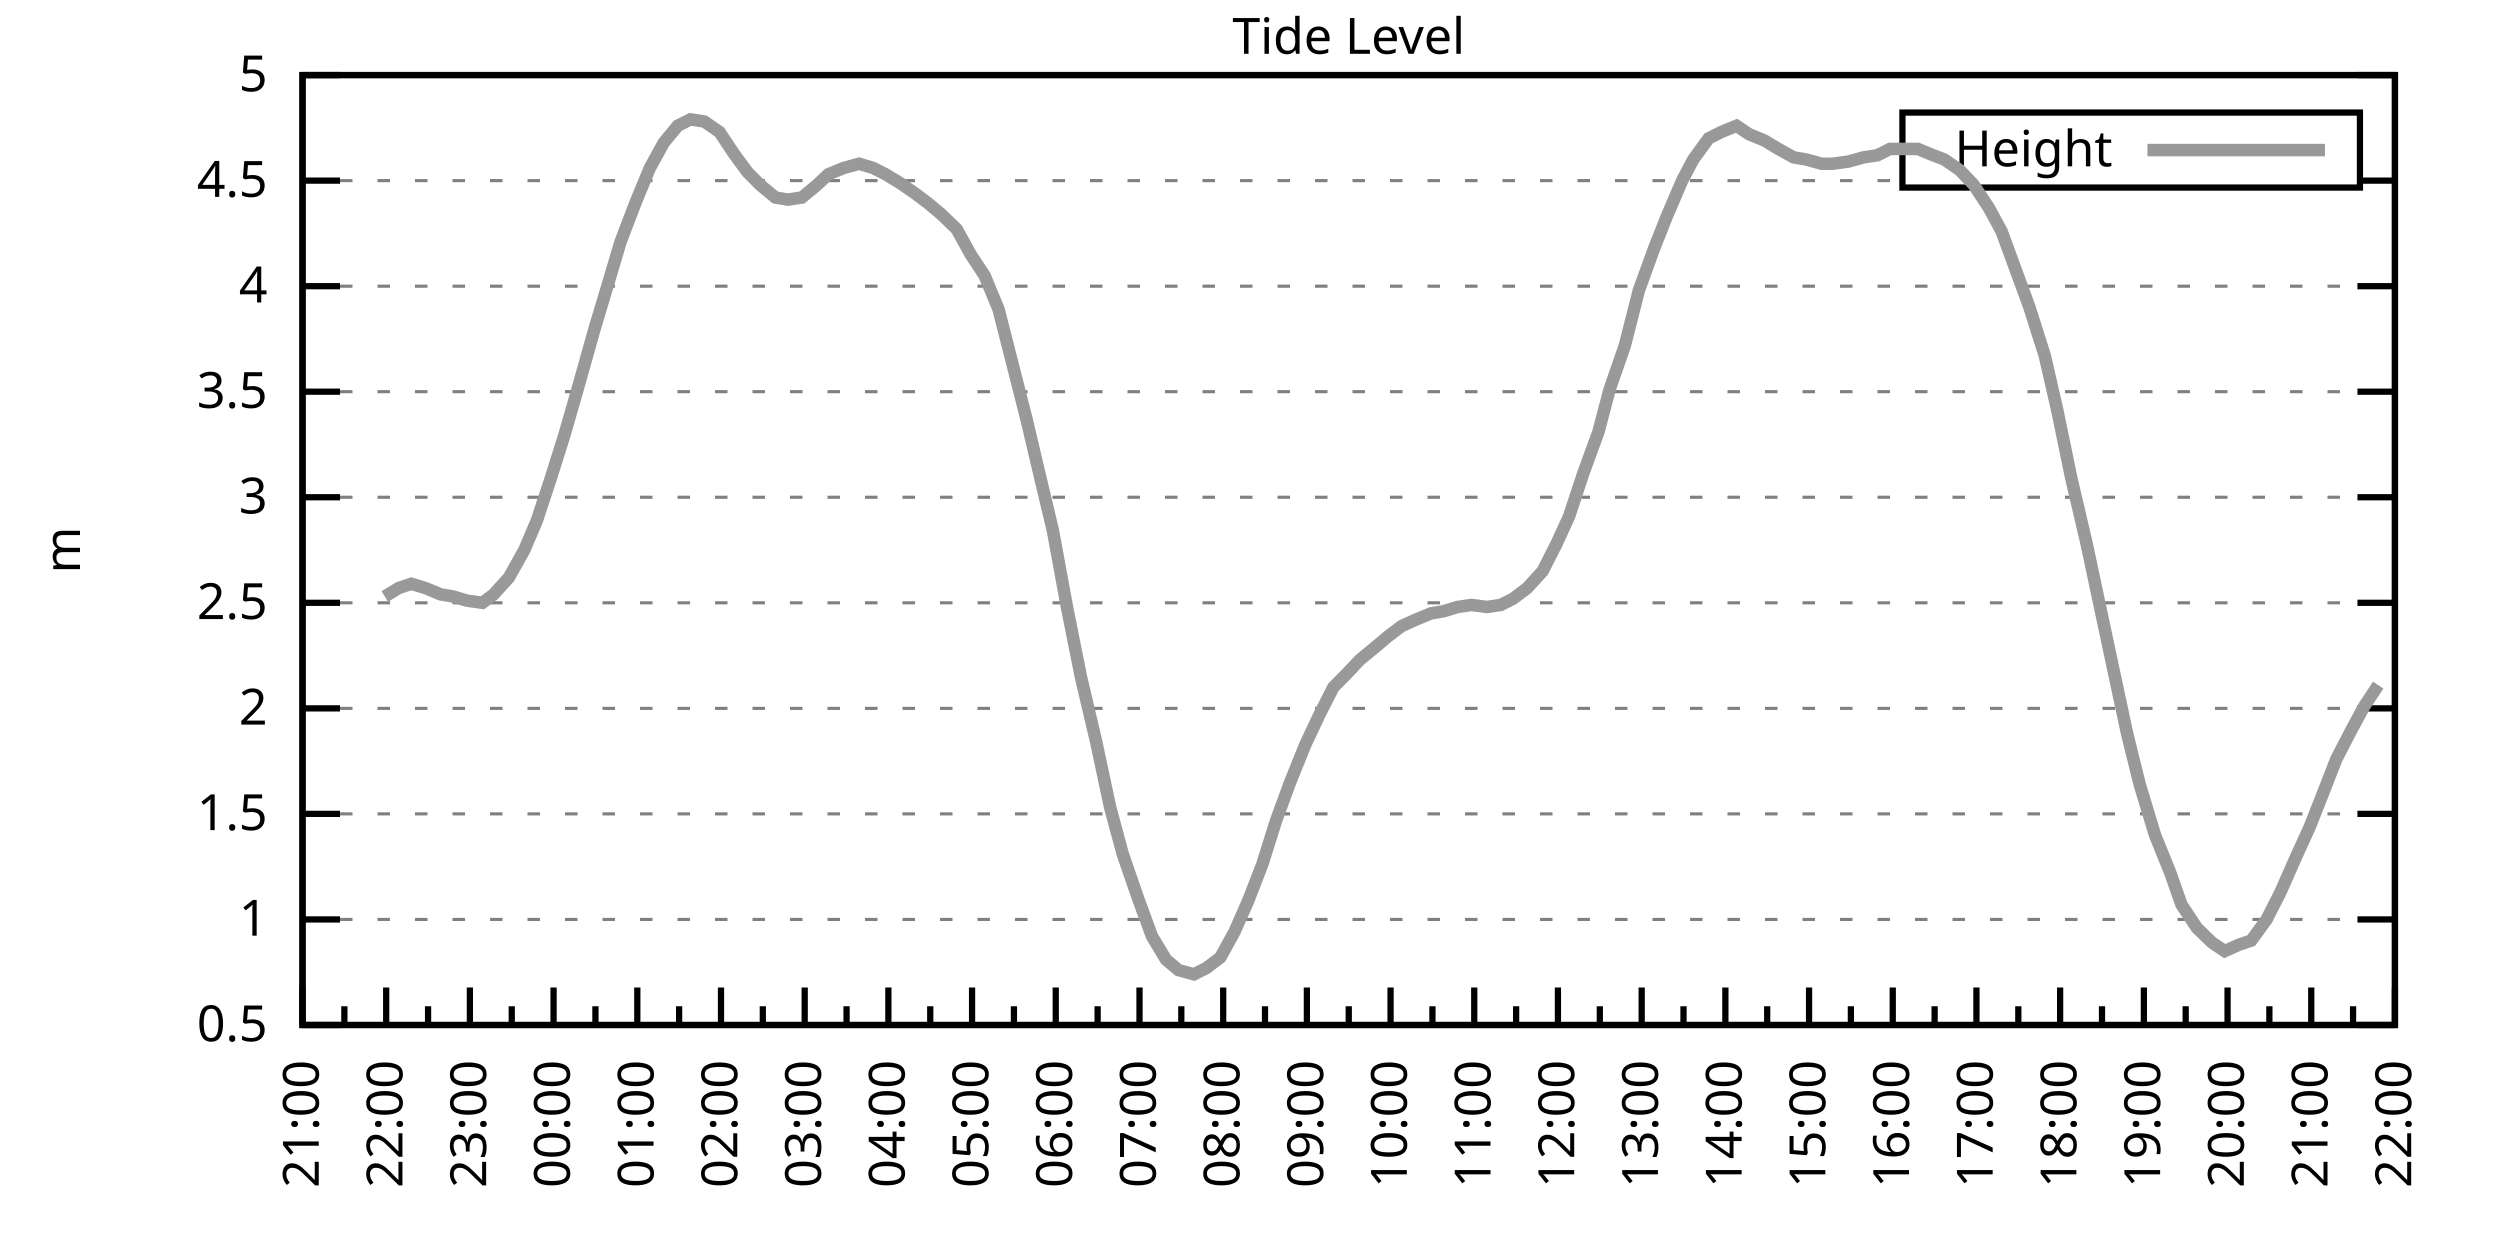
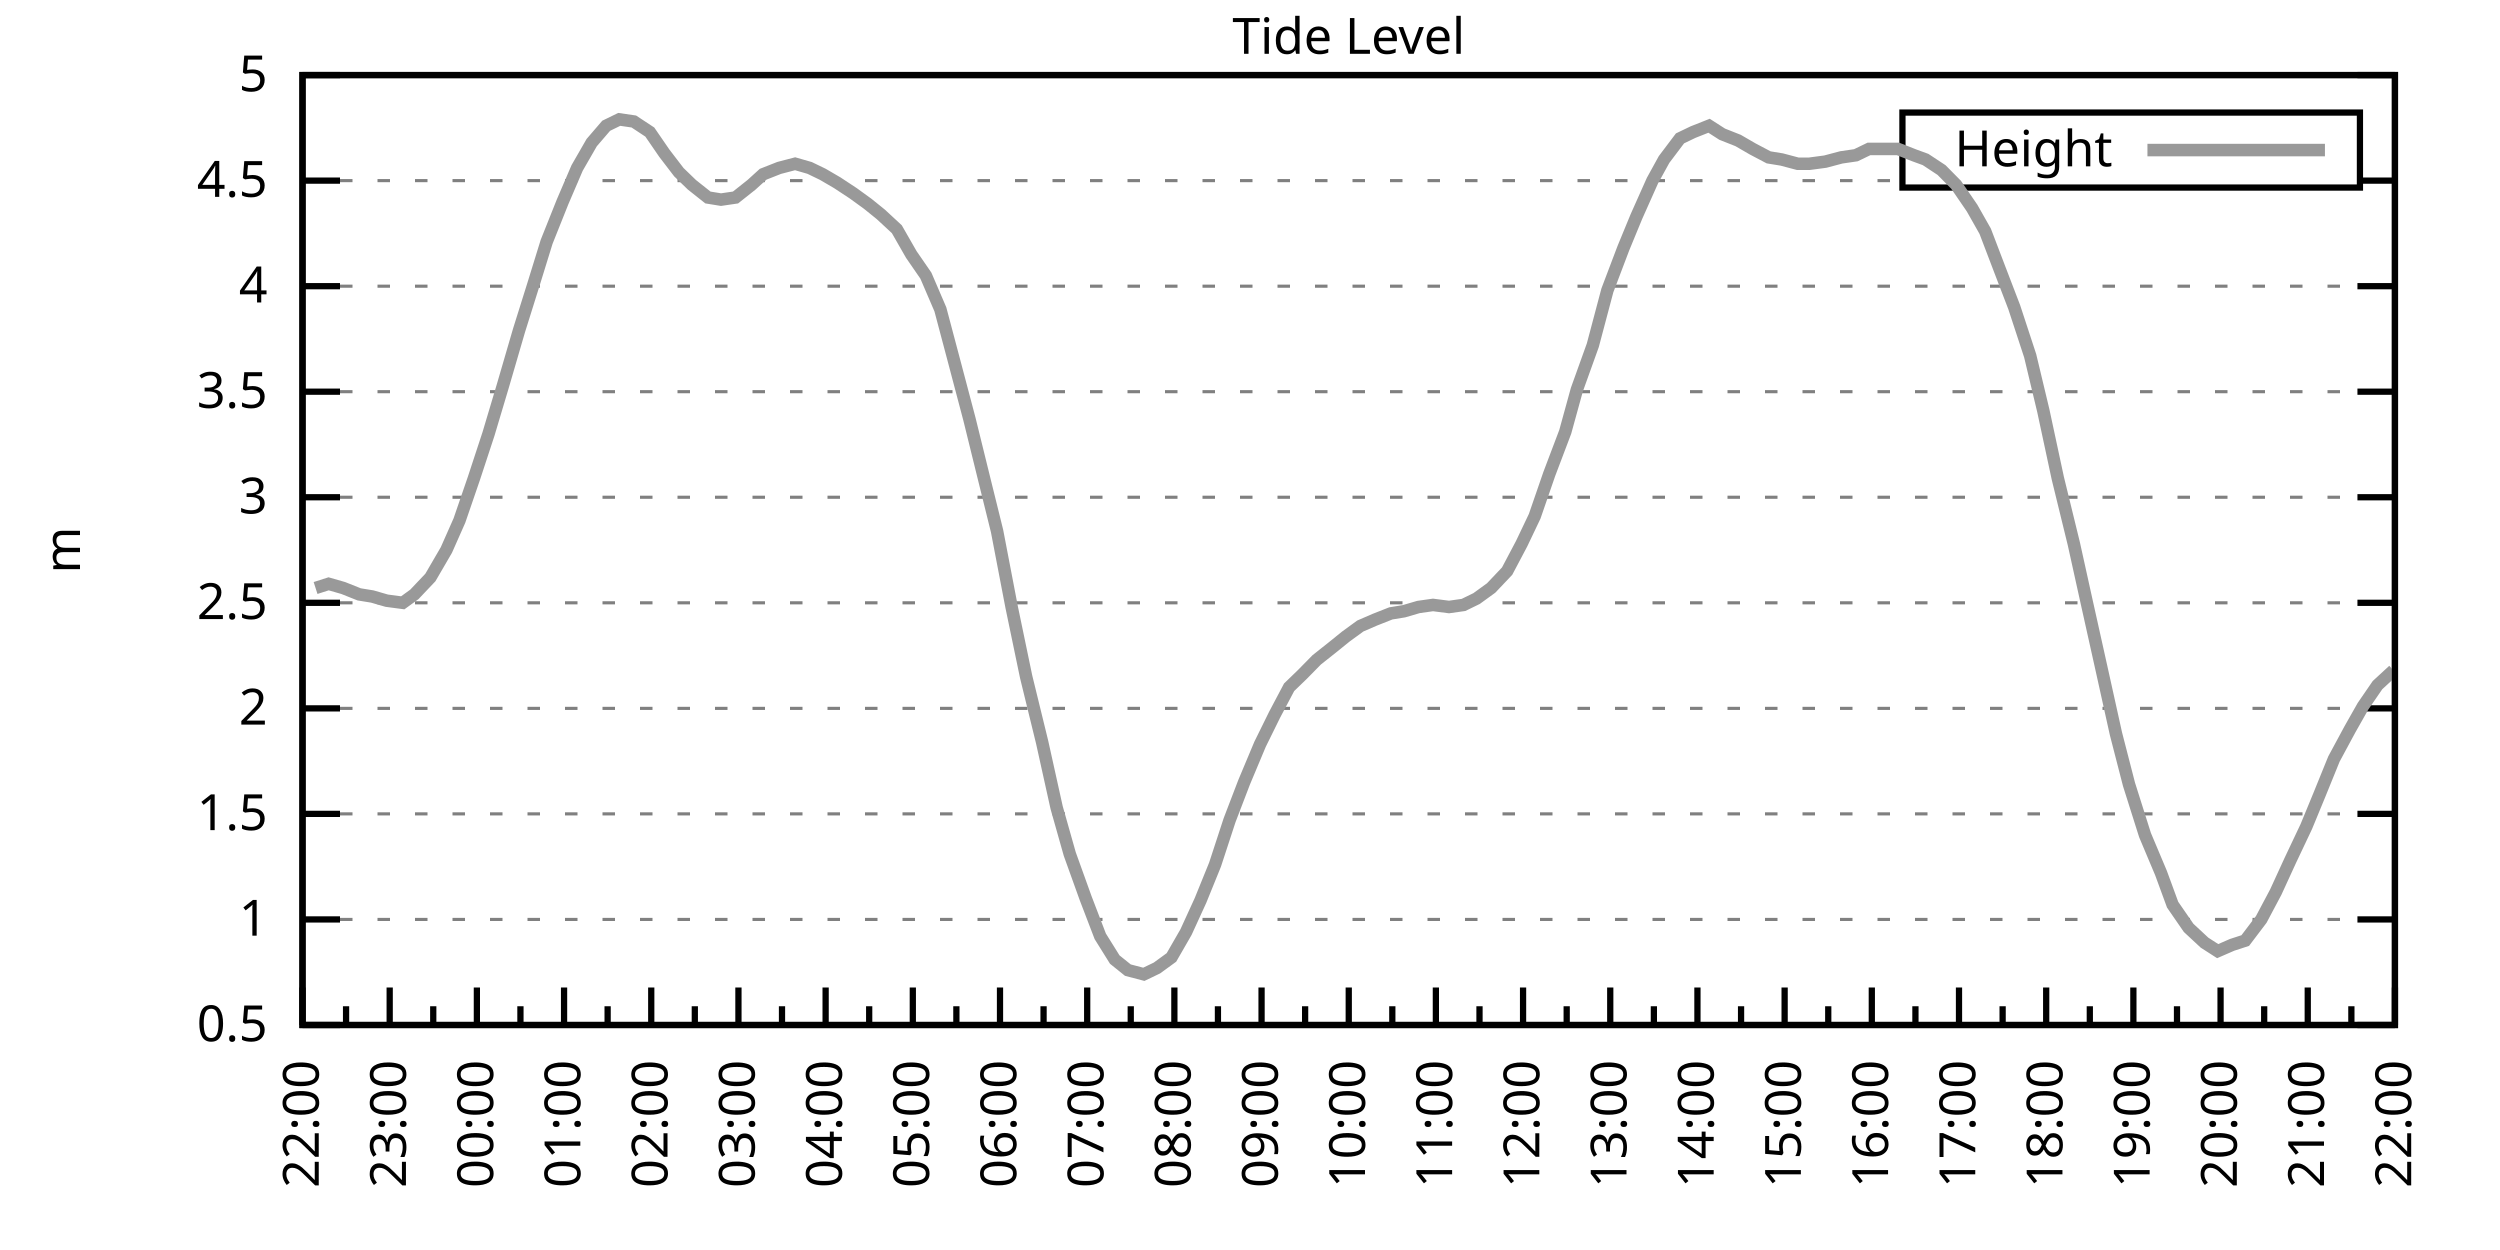
<svg xmlns="http://www.w3.org/2000/svg" xmlns:xlink="http://www.w3.org/1999/xlink" width="400" height="200" viewBox="0 0 400 200">
  <g id="gnuplot_canvas">
    <rect x="0" y="0" width="400" height="200" fill="none" />
    <defs>
      <circle id="gpDot" r="0.5" stroke-width="0.5" stroke="currentColor" />
      <path id="gpPt0" stroke-width="0.333" stroke="currentColor" d="M-1,0 h2 M0,-1 v2" />
      <path id="gpPt1" stroke-width="0.333" stroke="currentColor" d="M-1,-1 L1,1 M1,-1 L-1,1" />
      <path id="gpPt2" stroke-width="0.333" stroke="currentColor" d="M-1,0 L1,0 M0,-1 L0,1 M-1,-1 L1,1 M-1,1 L1,-1" />
      <rect id="gpPt3" stroke-width="0.333" stroke="currentColor" x="-1" y="-1" width="2" height="2" />
      <rect id="gpPt4" stroke-width="0.333" stroke="currentColor" fill="currentColor" x="-1" y="-1" width="2" height="2" />
      <circle id="gpPt5" stroke-width="0.333" stroke="currentColor" cx="0" cy="0" r="1" />
      <use xlink:href="#gpPt5" id="gpPt6" fill="currentColor" stroke="none" />
      <path id="gpPt7" stroke-width="0.333" stroke="currentColor" d="M0,-1.33 L-1.33,0.67 L1.33,0.67 z" />
      <use xlink:href="#gpPt7" id="gpPt8" fill="currentColor" stroke="none" />
      <use xlink:href="#gpPt7" id="gpPt9" stroke="currentColor" transform="rotate(180)" />
      <use xlink:href="#gpPt9" id="gpPt10" fill="currentColor" stroke="none" />
      <use xlink:href="#gpPt3" id="gpPt11" stroke="currentColor" transform="rotate(45)" />
      <use xlink:href="#gpPt11" id="gpPt12" fill="currentColor" stroke="none" />
      <path id="gpPt13" stroke-width="0.333" stroke="currentColor" d="M0,1.330 L1.265,0.411 L0.782,-1.067 L-0.782,-1.076 L-1.265,0.411 z" />
      <use xlink:href="#gpPt13" id="gpPt14" fill="currentColor" stroke="none" />
      <filter id="textbox" filterUnits="objectBoundingBox" x="0" y="0" height="1" width="1">
        <feFlood flood-color="white" flood-opacity="1" result="bgnd" />
        <feComposite in="SourceGraphic" in2="bgnd" operator="atop" />
      </filter>
      <filter id="greybox" filterUnits="objectBoundingBox" x="0" y="0" height="1" width="1">
        <feFlood flood-color="lightgrey" flood-opacity="1" result="grey" />
        <feComposite in="SourceGraphic" in2="grey" operator="atop" />
      </filter>
    </defs>
    <g fill="none" color="white" stroke="currentColor" stroke-width="1.00" stroke-linecap="butt" stroke-linejoin="miter">
</g>
    <g fill="none" color="black" stroke="currentColor" stroke-width="1.00" stroke-linecap="butt" stroke-linejoin="miter">
      <g stroke="none" shape-rendering="crispEdges">
        <polygon fill="rgb(255, 255, 255)" points="48.40,164.00 383.18,164.00 383.18,12.02 48.40,12.02 " />
      </g>
    </g>
    <g fill="none" color="black" stroke="currentColor" stroke-width="1.00" stroke-linecap="butt" stroke-linejoin="miter">
</g>
    <g fill="none" color="black" stroke="black" stroke-width="0.50" stroke-linecap="butt" stroke-linejoin="miter">
</g>
    <g fill="none" color="gray" stroke="currentColor" stroke-width="0.50" stroke-linecap="butt" stroke-linejoin="miter">
      <path stroke="gray" stroke-dasharray="2,4" class="gridline" d="M48.40,164.00 L383.19,164.00  " />
    </g>
    <g fill="none" color="gray" stroke="gray" stroke-width="1.00" stroke-linecap="butt" stroke-linejoin="miter">
</g>
    <g fill="none" color="black" stroke="currentColor" stroke-width="1.00" stroke-linecap="butt" stroke-linejoin="miter">
      <path stroke="black" d="M48.40,164.00 L54.40,164.00 M383.19,164.00 L377.19,164.00  " />
      <g transform="translate(42.80,166.60)" stroke="none" fill="black" font-family="Sans" font-size="8.00" text-anchor="end">
        <text>
          <tspan font-family="Sans"> 0.5</tspan>
        </text>
      </g>
    </g>
    <g fill="none" color="black" stroke="currentColor" stroke-width="1.00" stroke-linecap="butt" stroke-linejoin="miter">
</g>
    <g fill="none" color="black" stroke="black" stroke-width="0.50" stroke-linecap="butt" stroke-linejoin="miter">
</g>
    <g fill="none" color="gray" stroke="currentColor" stroke-width="0.50" stroke-linecap="butt" stroke-linejoin="miter">
      <path stroke="gray" stroke-dasharray="2,4" class="gridline" d="M48.40,147.11 L383.19,147.11  " />
    </g>
    <g fill="none" color="gray" stroke="gray" stroke-width="1.00" stroke-linecap="butt" stroke-linejoin="miter">
</g>
    <g fill="none" color="black" stroke="currentColor" stroke-width="1.00" stroke-linecap="butt" stroke-linejoin="miter">
      <path stroke="black" d="M48.40,147.11 L54.40,147.11 M383.19,147.11 L377.19,147.11  " />
      <g transform="translate(42.80,149.71)" stroke="none" fill="black" font-family="Sans" font-size="8.00" text-anchor="end">
        <text>
          <tspan font-family="Sans"> 1</tspan>
        </text>
      </g>
    </g>
    <g fill="none" color="black" stroke="currentColor" stroke-width="1.00" stroke-linecap="butt" stroke-linejoin="miter">
</g>
    <g fill="none" color="black" stroke="black" stroke-width="0.50" stroke-linecap="butt" stroke-linejoin="miter">
</g>
    <g fill="none" color="gray" stroke="currentColor" stroke-width="0.50" stroke-linecap="butt" stroke-linejoin="miter">
      <path stroke="gray" stroke-dasharray="2,4" class="gridline" d="M48.40,130.22 L383.19,130.22  " />
    </g>
    <g fill="none" color="gray" stroke="gray" stroke-width="1.00" stroke-linecap="butt" stroke-linejoin="miter">
</g>
    <g fill="none" color="black" stroke="currentColor" stroke-width="1.00" stroke-linecap="butt" stroke-linejoin="miter">
      <path stroke="black" d="M48.40,130.22 L54.40,130.22 M383.19,130.22 L377.19,130.22  " />
      <g transform="translate(42.80,132.82)" stroke="none" fill="black" font-family="Sans" font-size="8.00" text-anchor="end">
        <text>
          <tspan font-family="Sans"> 1.5</tspan>
        </text>
      </g>
    </g>
    <g fill="none" color="black" stroke="currentColor" stroke-width="1.00" stroke-linecap="butt" stroke-linejoin="miter">
</g>
    <g fill="none" color="black" stroke="black" stroke-width="0.50" stroke-linecap="butt" stroke-linejoin="miter">
</g>
    <g fill="none" color="gray" stroke="currentColor" stroke-width="0.50" stroke-linecap="butt" stroke-linejoin="miter">
      <path stroke="gray" stroke-dasharray="2,4" class="gridline" d="M48.40,113.34 L383.19,113.34  " />
    </g>
    <g fill="none" color="gray" stroke="gray" stroke-width="1.00" stroke-linecap="butt" stroke-linejoin="miter">
</g>
    <g fill="none" color="black" stroke="currentColor" stroke-width="1.00" stroke-linecap="butt" stroke-linejoin="miter">
      <path stroke="black" d="M48.40,113.34 L54.40,113.34 M383.19,113.34 L377.19,113.34  " />
      <g transform="translate(42.80,115.94)" stroke="none" fill="black" font-family="Sans" font-size="8.00" text-anchor="end">
        <text>
          <tspan font-family="Sans"> 2</tspan>
        </text>
      </g>
    </g>
    <g fill="none" color="black" stroke="currentColor" stroke-width="1.00" stroke-linecap="butt" stroke-linejoin="miter">
</g>
    <g fill="none" color="black" stroke="black" stroke-width="0.50" stroke-linecap="butt" stroke-linejoin="miter">
</g>
    <g fill="none" color="gray" stroke="currentColor" stroke-width="0.50" stroke-linecap="butt" stroke-linejoin="miter">
      <path stroke="gray" stroke-dasharray="2,4" class="gridline" d="M48.40,96.45 L383.19,96.45  " />
    </g>
    <g fill="none" color="gray" stroke="gray" stroke-width="1.00" stroke-linecap="butt" stroke-linejoin="miter">
</g>
    <g fill="none" color="black" stroke="currentColor" stroke-width="1.00" stroke-linecap="butt" stroke-linejoin="miter">
      <path stroke="black" d="M48.40,96.45 L54.40,96.45 M383.19,96.45 L377.19,96.45  " />
      <g transform="translate(42.80,99.05)" stroke="none" fill="black" font-family="Sans" font-size="8.00" text-anchor="end">
        <text>
          <tspan font-family="Sans"> 2.5</tspan>
        </text>
      </g>
    </g>
    <g fill="none" color="black" stroke="currentColor" stroke-width="1.00" stroke-linecap="butt" stroke-linejoin="miter">
</g>
    <g fill="none" color="black" stroke="black" stroke-width="0.50" stroke-linecap="butt" stroke-linejoin="miter">
</g>
    <g fill="none" color="gray" stroke="currentColor" stroke-width="0.50" stroke-linecap="butt" stroke-linejoin="miter">
      <path stroke="gray" stroke-dasharray="2,4" class="gridline" d="M48.40,79.56 L383.19,79.56  " />
    </g>
    <g fill="none" color="gray" stroke="gray" stroke-width="1.00" stroke-linecap="butt" stroke-linejoin="miter">
</g>
    <g fill="none" color="black" stroke="currentColor" stroke-width="1.00" stroke-linecap="butt" stroke-linejoin="miter">
      <path stroke="black" d="M48.40,79.56 L54.40,79.56 M383.19,79.56 L377.19,79.56  " />
      <g transform="translate(42.80,82.16)" stroke="none" fill="black" font-family="Sans" font-size="8.00" text-anchor="end">
        <text>
          <tspan font-family="Sans"> 3</tspan>
        </text>
      </g>
    </g>
    <g fill="none" color="black" stroke="currentColor" stroke-width="1.00" stroke-linecap="butt" stroke-linejoin="miter">
</g>
    <g fill="none" color="black" stroke="black" stroke-width="0.50" stroke-linecap="butt" stroke-linejoin="miter">
</g>
    <g fill="none" color="gray" stroke="currentColor" stroke-width="0.50" stroke-linecap="butt" stroke-linejoin="miter">
      <path stroke="gray" stroke-dasharray="2,4" class="gridline" d="M48.40,62.67 L383.19,62.67  " />
    </g>
    <g fill="none" color="gray" stroke="gray" stroke-width="1.00" stroke-linecap="butt" stroke-linejoin="miter">
</g>
    <g fill="none" color="black" stroke="currentColor" stroke-width="1.00" stroke-linecap="butt" stroke-linejoin="miter">
      <path stroke="black" d="M48.40,62.67 L54.40,62.67 M383.19,62.67 L377.19,62.67  " />
      <g transform="translate(42.80,65.27)" stroke="none" fill="black" font-family="Sans" font-size="8.00" text-anchor="end">
        <text>
          <tspan font-family="Sans"> 3.5</tspan>
        </text>
      </g>
    </g>
    <g fill="none" color="black" stroke="currentColor" stroke-width="1.00" stroke-linecap="butt" stroke-linejoin="miter">
</g>
    <g fill="none" color="black" stroke="black" stroke-width="0.50" stroke-linecap="butt" stroke-linejoin="miter">
</g>
    <g fill="none" color="gray" stroke="currentColor" stroke-width="0.50" stroke-linecap="butt" stroke-linejoin="miter">
      <path stroke="gray" stroke-dasharray="2,4" class="gridline" d="M48.40,45.79 L383.19,45.79  " />
    </g>
    <g fill="none" color="gray" stroke="gray" stroke-width="1.00" stroke-linecap="butt" stroke-linejoin="miter">
</g>
    <g fill="none" color="black" stroke="currentColor" stroke-width="1.00" stroke-linecap="butt" stroke-linejoin="miter">
      <path stroke="black" d="M48.40,45.79 L54.40,45.79 M383.19,45.79 L377.19,45.79  " />
      <g transform="translate(42.80,48.39)" stroke="none" fill="black" font-family="Sans" font-size="8.00" text-anchor="end">
        <text>
          <tspan font-family="Sans"> 4</tspan>
        </text>
      </g>
    </g>
    <g fill="none" color="black" stroke="currentColor" stroke-width="1.00" stroke-linecap="butt" stroke-linejoin="miter">
</g>
    <g fill="none" color="black" stroke="black" stroke-width="0.50" stroke-linecap="butt" stroke-linejoin="miter">
</g>
    <g fill="none" color="gray" stroke="currentColor" stroke-width="0.50" stroke-linecap="butt" stroke-linejoin="miter">
      <path stroke="gray" stroke-dasharray="2,4" class="gridline" d="M48.40,28.90 L304.39,28.90 M377.59,28.90 L383.19,28.90  " />
    </g>
    <g fill="none" color="gray" stroke="gray" stroke-width="1.00" stroke-linecap="butt" stroke-linejoin="miter">
</g>
    <g fill="none" color="black" stroke="currentColor" stroke-width="1.00" stroke-linecap="butt" stroke-linejoin="miter">
      <path stroke="black" d="M48.40,28.90 L54.40,28.90 M383.19,28.90 L377.19,28.90  " />
      <g transform="translate(42.80,31.50)" stroke="none" fill="black" font-family="Sans" font-size="8.00" text-anchor="end">
        <text>
          <tspan font-family="Sans"> 4.5</tspan>
        </text>
      </g>
    </g>
    <g fill="none" color="black" stroke="currentColor" stroke-width="1.00" stroke-linecap="butt" stroke-linejoin="miter">
</g>
    <g fill="none" color="black" stroke="black" stroke-width="0.50" stroke-linecap="butt" stroke-linejoin="miter">
</g>
    <g fill="none" color="gray" stroke="currentColor" stroke-width="0.50" stroke-linecap="butt" stroke-linejoin="miter">
      <path stroke="gray" stroke-dasharray="2,4" class="gridline" d="M48.40,12.01 L383.19,12.01  " />
    </g>
    <g fill="none" color="gray" stroke="gray" stroke-width="1.00" stroke-linecap="butt" stroke-linejoin="miter">
</g>
    <g fill="none" color="black" stroke="currentColor" stroke-width="1.00" stroke-linecap="butt" stroke-linejoin="miter">
      <path stroke="black" d="M48.40,12.01 L54.40,12.01 M383.19,12.01 L377.19,12.01  " />
      <g transform="translate(42.80,14.61)" stroke="none" fill="black" font-family="Sans" font-size="8.00" text-anchor="end">
        <text>
          <tspan font-family="Sans"> 5</tspan>
        </text>
      </g>
    </g>
    <g fill="none" color="black" stroke="currentColor" stroke-width="1.00" stroke-linecap="butt" stroke-linejoin="miter">
      <path stroke="black" d="M48.40,164.00 L48.40,158.00  " />
      <g transform="translate(51.00,169.60) rotate(270)" stroke="none" fill="black" font-family="Sans" font-size="8.00" text-anchor="end">
        <text>
+           <tspan font-family="Sans">22:00</tspan>
+         </text>
+       </g>
+     </g>
+     <g fill="none" color="black" stroke="currentColor" stroke-width="1.00" stroke-linecap="butt" stroke-linejoin="miter">
+       <path stroke="black" d="M55.37,164.00 L55.37,161.00 M62.35,164.00 L62.35,158.00  " />
+       <g transform="translate(64.95,169.60) rotate(270)" stroke="none" fill="black" font-family="Sans" font-size="8.00" text-anchor="end">
+         <text>
+           <tspan font-family="Sans">23:00</tspan>
+         </text>
+       </g>
+     </g>
+     <g fill="none" color="black" stroke="currentColor" stroke-width="1.00" stroke-linecap="butt" stroke-linejoin="miter">
+       <path stroke="black" d="M69.32,164.00 L69.32,161.00 M76.30,164.00 L76.30,158.00  " />
+       <g transform="translate(78.90,169.60) rotate(270)" stroke="none" fill="black" font-family="Sans" font-size="8.00" text-anchor="end">
+         <text>
+           <tspan font-family="Sans">00:00</tspan>
+         </text>
+       </g>
+     </g>
+     <g fill="none" color="black" stroke="currentColor" stroke-width="1.00" stroke-linecap="butt" stroke-linejoin="miter">
+       <path stroke="black" d="M83.27,164.00 L83.27,161.00 M90.25,164.00 L90.25,158.00  " />
+       <g transform="translate(92.85,169.60) rotate(270)" stroke="none" fill="black" font-family="Sans" font-size="8.00" text-anchor="end">
+         <text>
+           <tspan font-family="Sans">01:00</tspan>
+         </text>
+       </g>
+     </g>
+     <g fill="none" color="black" stroke="currentColor" stroke-width="1.00" stroke-linecap="butt" stroke-linejoin="miter">
+       <path stroke="black" d="M97.22,164.00 L97.22,161.00 M104.20,164.00 L104.20,158.00  " />
+       <g transform="translate(106.80,169.60) rotate(270)" stroke="none" fill="black" font-family="Sans" font-size="8.00" text-anchor="end">
+         <text>
+           <tspan font-family="Sans">02:00</tspan>
+         </text>
+       </g>
+     </g>
+     <g fill="none" color="black" stroke="currentColor" stroke-width="1.00" stroke-linecap="butt" stroke-linejoin="miter">
+       <path stroke="black" d="M111.17,164.00 L111.17,161.00 M118.15,164.00 L118.15,158.00  " />
+       <g transform="translate(120.75,169.60) rotate(270)" stroke="none" fill="black" font-family="Sans" font-size="8.00" text-anchor="end">
+         <text>
+           <tspan font-family="Sans">03:00</tspan>
+         </text>
+       </g>
+     </g>
+     <g fill="none" color="black" stroke="currentColor" stroke-width="1.00" stroke-linecap="butt" stroke-linejoin="miter">
+       <path stroke="black" d="M125.12,164.00 L125.12,161.00 M132.10,164.00 L132.10,158.00  " />
+       <g transform="translate(134.70,169.60) rotate(270)" stroke="none" fill="black" font-family="Sans" font-size="8.00" text-anchor="end">
+         <text>
+           <tspan font-family="Sans">04:00</tspan>
+         </text>
+       </g>
+     </g>
+     <g fill="none" color="black" stroke="currentColor" stroke-width="1.00" stroke-linecap="butt" stroke-linejoin="miter">
+       <path stroke="black" d="M139.07,164.00 L139.07,161.00 M146.05,164.00 L146.05,158.00  " />
+       <g transform="translate(148.65,169.60) rotate(270)" stroke="none" fill="black" font-family="Sans" font-size="8.00" text-anchor="end">
+         <text>
+           <tspan font-family="Sans">05:00</tspan>
+         </text>
+       </g>
+     </g>
+     <g fill="none" color="black" stroke="currentColor" stroke-width="1.00" stroke-linecap="butt" stroke-linejoin="miter">
+       <path stroke="black" d="M153.02,164.00 L153.02,161.00 M160.00,164.00 L160.00,158.00  " />
+       <g transform="translate(162.60,169.60) rotate(270)" stroke="none" fill="black" font-family="Sans" font-size="8.00" text-anchor="end">
+         <text>
+           <tspan font-family="Sans">06:00</tspan>
+         </text>
+       </g>
+     </g>
+     <g fill="none" color="black" stroke="currentColor" stroke-width="1.00" stroke-linecap="butt" stroke-linejoin="miter">
+       <path stroke="black" d="M166.97,164.00 L166.97,161.00 M173.95,164.00 L173.95,158.00  " />
+       <g transform="translate(176.55,169.60) rotate(270)" stroke="none" fill="black" font-family="Sans" font-size="8.00" text-anchor="end">
+         <text>
+           <tspan font-family="Sans">07:00</tspan>
+         </text>
+       </g>
+     </g>
+     <g fill="none" color="black" stroke="currentColor" stroke-width="1.00" stroke-linecap="butt" stroke-linejoin="miter">
+       <path stroke="black" d="M180.92,164.00 L180.92,161.00 M187.90,164.00 L187.90,158.00  " />
+       <g transform="translate(190.50,169.60) rotate(270)" stroke="none" fill="black" font-family="Sans" font-size="8.00" text-anchor="end">
+         <text>
+           <tspan font-family="Sans">08:00</tspan>
+         </text>
+       </g>
+     </g>
+     <g fill="none" color="black" stroke="currentColor" stroke-width="1.00" stroke-linecap="butt" stroke-linejoin="miter">
+       <path stroke="black" d="M194.87,164.00 L194.87,161.00 M201.85,164.00 L201.85,158.00  " />
+       <g transform="translate(204.45,169.60) rotate(270)" stroke="none" fill="black" font-family="Sans" font-size="8.00" text-anchor="end">
+         <text>
+           <tspan font-family="Sans">09:00</tspan>
+         </text>
+       </g>
+     </g>
+     <g fill="none" color="black" stroke="currentColor" stroke-width="1.00" stroke-linecap="butt" stroke-linejoin="miter">
+       <path stroke="black" d="M208.82,164.00 L208.82,161.00 M215.80,164.00 L215.80,158.00  " />
+       <g transform="translate(218.40,169.60) rotate(270)" stroke="none" fill="black" font-family="Sans" font-size="8.00" text-anchor="end">
+         <text>
+           <tspan font-family="Sans">10:00</tspan>
+         </text>
+       </g>
+     </g>
+     <g fill="none" color="black" stroke="currentColor" stroke-width="1.00" stroke-linecap="butt" stroke-linejoin="miter">
+       <path stroke="black" d="M222.77,164.00 L222.77,161.00 M229.74,164.00 L229.74,158.00  " />
+       <g transform="translate(232.34,169.60) rotate(270)" stroke="none" fill="black" font-family="Sans" font-size="8.00" text-anchor="end">
+         <text>
+           <tspan font-family="Sans">11:00</tspan>
+         </text>
+       </g>
+     </g>
+     <g fill="none" color="black" stroke="currentColor" stroke-width="1.00" stroke-linecap="butt" stroke-linejoin="miter">
+       <path stroke="black" d="M236.72,164.00 L236.72,161.00 M243.69,164.00 L243.69,158.00  " />
+       <g transform="translate(246.29,169.60) rotate(270)" stroke="none" fill="black" font-family="Sans" font-size="8.00" text-anchor="end">
+         <text>
+           <tspan font-family="Sans">12:00</tspan>
+         </text>
+       </g>
+     </g>
+     <g fill="none" color="black" stroke="currentColor" stroke-width="1.00" stroke-linecap="butt" stroke-linejoin="miter">
+       <path stroke="black" d="M250.67,164.00 L250.67,161.00 M257.64,164.00 L257.64,158.00  " />
+       <g transform="translate(260.24,169.60) rotate(270)" stroke="none" fill="black" font-family="Sans" font-size="8.00" text-anchor="end">
+         <text>
+           <tspan font-family="Sans">13:00</tspan>
+         </text>
+       </g>
+     </g>
+     <g fill="none" color="black" stroke="currentColor" stroke-width="1.00" stroke-linecap="butt" stroke-linejoin="miter">
+       <path stroke="black" d="M264.62,164.00 L264.62,161.00 M271.59,164.00 L271.59,158.00  " />
+       <g transform="translate(274.19,169.60) rotate(270)" stroke="none" fill="black" font-family="Sans" font-size="8.00" text-anchor="end">
+         <text>
+           <tspan font-family="Sans">14:00</tspan>
+         </text>
+       </g>
+     </g>
+     <g fill="none" color="black" stroke="currentColor" stroke-width="1.00" stroke-linecap="butt" stroke-linejoin="miter">
+       <path stroke="black" d="M278.57,164.00 L278.57,161.00 M285.54,164.00 L285.54,158.00  " />
+       <g transform="translate(288.14,169.60) rotate(270)" stroke="none" fill="black" font-family="Sans" font-size="8.00" text-anchor="end">
+         <text>
+           <tspan font-family="Sans">15:00</tspan>
+         </text>
+       </g>
+     </g>
+     <g fill="none" color="black" stroke="currentColor" stroke-width="1.00" stroke-linecap="butt" stroke-linejoin="miter">
+       <path stroke="black" d="M292.52,164.00 L292.52,161.00 M299.49,164.00 L299.49,158.00  " />
+       <g transform="translate(302.09,169.60) rotate(270)" stroke="none" fill="black" font-family="Sans" font-size="8.00" text-anchor="end">
+         <text>
+           <tspan font-family="Sans">16:00</tspan>
+         </text>
+       </g>
+     </g>
+     <g fill="none" color="black" stroke="currentColor" stroke-width="1.00" stroke-linecap="butt" stroke-linejoin="miter">
+       <path stroke="black" d="M306.47,164.00 L306.47,161.00 M313.44,164.00 L313.44,158.00  " />
+       <g transform="translate(316.04,169.60) rotate(270)" stroke="none" fill="black" font-family="Sans" font-size="8.00" text-anchor="end">
+         <text>
+           <tspan font-family="Sans">17:00</tspan>
+         </text>
+       </g>
+     </g>
+     <g fill="none" color="black" stroke="currentColor" stroke-width="1.00" stroke-linecap="butt" stroke-linejoin="miter">
+       <path stroke="black" d="M320.42,164.00 L320.42,161.00 M327.39,164.00 L327.39,158.00  " />
+       <g transform="translate(329.99,169.60) rotate(270)" stroke="none" fill="black" font-family="Sans" font-size="8.00" text-anchor="end">
+         <text>
+           <tspan font-family="Sans">18:00</tspan>
+         </text>
+       </g>
+     </g>
+     <g fill="none" color="black" stroke="currentColor" stroke-width="1.00" stroke-linecap="butt" stroke-linejoin="miter">
+       <path stroke="black" d="M334.37,164.00 L334.37,161.00 M341.34,164.00 L341.34,158.00  " />
+       <g transform="translate(343.94,169.60) rotate(270)" stroke="none" fill="black" font-family="Sans" font-size="8.00" text-anchor="end">
+         <text>
+           <tspan font-family="Sans">19:00</tspan>
+         </text>
+       </g>
+     </g>
+     <g fill="none" color="black" stroke="currentColor" stroke-width="1.00" stroke-linecap="butt" stroke-linejoin="miter">
+       <path stroke="black" d="M348.32,164.00 L348.32,161.00 M355.29,164.00 L355.29,158.00  " />
+       <g transform="translate(357.89,169.60) rotate(270)" stroke="none" fill="black" font-family="Sans" font-size="8.00" text-anchor="end">
+         <text>
+           <tspan font-family="Sans">20:00</tspan>
+         </text>
+       </g>
+     </g>
+     <g fill="none" color="black" stroke="currentColor" stroke-width="1.00" stroke-linecap="butt" stroke-linejoin="miter">
+       <path stroke="black" d="M362.27,164.00 L362.27,161.00 M369.24,164.00 L369.24,158.00  " />
+       <g transform="translate(371.84,169.60) rotate(270)" stroke="none" fill="black" font-family="Sans" font-size="8.00" text-anchor="end">
+         <text>
          <tspan font-family="Sans">21:00</tspan>
        </text>
      </g>
    </g>
    <g fill="none" color="black" stroke="currentColor" stroke-width="1.00" stroke-linecap="butt" stroke-linejoin="miter">
-       <path stroke="black" d="M55.10,164.00 L55.10,161.00 M61.79,164.00 L61.79,158.00  " />
-       <g transform="translate(64.39,169.60) rotate(270)" stroke="none" fill="black" font-family="Sans" font-size="8.00" text-anchor="end">
-         <text>
-           <tspan font-family="Sans">22:00</tspan>
-         </text>
-       </g>
-     </g>
-     <g fill="none" color="black" stroke="currentColor" stroke-width="1.00" stroke-linecap="butt" stroke-linejoin="miter">
-       <path stroke="black" d="M68.49,164.00 L68.49,161.00 M75.18,164.00 L75.18,158.00  " />
-       <g transform="translate(77.78,169.60) rotate(270)" stroke="none" fill="black" font-family="Sans" font-size="8.00" text-anchor="end">
-         <text>
-           <tspan font-family="Sans">23:00</tspan>
-         </text>
-       </g>
-     </g>
-     <g fill="none" color="black" stroke="currentColor" stroke-width="1.00" stroke-linecap="butt" stroke-linejoin="miter">
-       <path stroke="black" d="M81.88,164.00 L81.88,161.00 M88.57,164.00 L88.57,158.00  " />
-       <g transform="translate(91.17,169.60) rotate(270)" stroke="none" fill="black" font-family="Sans" font-size="8.00" text-anchor="end">
-         <text>
-           <tspan font-family="Sans">00:00</tspan>
-         </text>
-       </g>
-     </g>
-     <g fill="none" color="black" stroke="currentColor" stroke-width="1.00" stroke-linecap="butt" stroke-linejoin="miter">
-       <path stroke="black" d="M95.27,164.00 L95.27,161.00 M101.97,164.00 L101.97,158.00  " />
-       <g transform="translate(104.57,169.60) rotate(270)" stroke="none" fill="black" font-family="Sans" font-size="8.00" text-anchor="end">
-         <text>
-           <tspan font-family="Sans">01:00</tspan>
-         </text>
-       </g>
-     </g>
-     <g fill="none" color="black" stroke="currentColor" stroke-width="1.00" stroke-linecap="butt" stroke-linejoin="miter">
-       <path stroke="black" d="M108.66,164.00 L108.66,161.00 M115.36,164.00 L115.36,158.00  " />
-       <g transform="translate(117.96,169.60) rotate(270)" stroke="none" fill="black" font-family="Sans" font-size="8.00" text-anchor="end">
-         <text>
-           <tspan font-family="Sans">02:00</tspan>
-         </text>
-       </g>
-     </g>
-     <g fill="none" color="black" stroke="currentColor" stroke-width="1.00" stroke-linecap="butt" stroke-linejoin="miter">
-       <path stroke="black" d="M122.05,164.00 L122.05,161.00 M128.75,164.00 L128.75,158.00  " />
-       <g transform="translate(131.35,169.60) rotate(270)" stroke="none" fill="black" font-family="Sans" font-size="8.00" text-anchor="end">
-         <text>
-           <tspan font-family="Sans">03:00</tspan>
-         </text>
-       </g>
-     </g>
-     <g fill="none" color="black" stroke="currentColor" stroke-width="1.00" stroke-linecap="butt" stroke-linejoin="miter">
-       <path stroke="black" d="M135.45,164.00 L135.45,161.00 M142.14,164.00 L142.14,158.00  " />
-       <g transform="translate(144.74,169.60) rotate(270)" stroke="none" fill="black" font-family="Sans" font-size="8.00" text-anchor="end">
-         <text>
-           <tspan font-family="Sans">04:00</tspan>
-         </text>
-       </g>
-     </g>
-     <g fill="none" color="black" stroke="currentColor" stroke-width="1.00" stroke-linecap="butt" stroke-linejoin="miter">
-       <path stroke="black" d="M148.84,164.00 L148.84,161.00 M155.53,164.00 L155.53,158.00  " />
-       <g transform="translate(158.13,169.60) rotate(270)" stroke="none" fill="black" font-family="Sans" font-size="8.00" text-anchor="end">
-         <text>
-           <tspan font-family="Sans">05:00</tspan>
-         </text>
-       </g>
-     </g>
-     <g fill="none" color="black" stroke="currentColor" stroke-width="1.00" stroke-linecap="butt" stroke-linejoin="miter">
-       <path stroke="black" d="M162.23,164.00 L162.23,161.00 M168.92,164.00 L168.92,158.00  " />
-       <g transform="translate(171.52,169.60) rotate(270)" stroke="none" fill="black" font-family="Sans" font-size="8.00" text-anchor="end">
-         <text>
-           <tspan font-family="Sans">06:00</tspan>
-         </text>
-       </g>
-     </g>
-     <g fill="none" color="black" stroke="currentColor" stroke-width="1.00" stroke-linecap="butt" stroke-linejoin="miter">
-       <path stroke="black" d="M175.62,164.00 L175.62,161.00 M182.32,164.00 L182.32,158.00  " />
-       <g transform="translate(184.92,169.60) rotate(270)" stroke="none" fill="black" font-family="Sans" font-size="8.00" text-anchor="end">
-         <text>
-           <tspan font-family="Sans">07:00</tspan>
-         </text>
-       </g>
-     </g>
-     <g fill="none" color="black" stroke="currentColor" stroke-width="1.00" stroke-linecap="butt" stroke-linejoin="miter">
-       <path stroke="black" d="M189.01,164.00 L189.01,161.00 M195.71,164.00 L195.71,158.00  " />
-       <g transform="translate(198.31,169.60) rotate(270)" stroke="none" fill="black" font-family="Sans" font-size="8.00" text-anchor="end">
-         <text>
-           <tspan font-family="Sans">08:00</tspan>
-         </text>
-       </g>
-     </g>
-     <g fill="none" color="black" stroke="currentColor" stroke-width="1.00" stroke-linecap="butt" stroke-linejoin="miter">
-       <path stroke="black" d="M202.40,164.00 L202.40,161.00 M209.10,164.00 L209.10,158.00  " />
-       <g transform="translate(211.70,169.60) rotate(270)" stroke="none" fill="black" font-family="Sans" font-size="8.00" text-anchor="end">
-         <text>
-           <tspan font-family="Sans">09:00</tspan>
-         </text>
-       </g>
-     </g>
-     <g fill="none" color="black" stroke="currentColor" stroke-width="1.00" stroke-linecap="butt" stroke-linejoin="miter">
-       <path stroke="black" d="M215.80,164.00 L215.80,161.00 M222.49,164.00 L222.49,158.00  " />
-       <g transform="translate(225.09,169.60) rotate(270)" stroke="none" fill="black" font-family="Sans" font-size="8.00" text-anchor="end">
-         <text>
-           <tspan font-family="Sans">10:00</tspan>
-         </text>
-       </g>
-     </g>
-     <g fill="none" color="black" stroke="currentColor" stroke-width="1.00" stroke-linecap="butt" stroke-linejoin="miter">
-       <path stroke="black" d="M229.19,164.00 L229.19,161.00 M235.88,164.00 L235.88,158.00  " />
-       <g transform="translate(238.48,169.60) rotate(270)" stroke="none" fill="black" font-family="Sans" font-size="8.00" text-anchor="end">
-         <text>
-           <tspan font-family="Sans">11:00</tspan>
-         </text>
-       </g>
-     </g>
-     <g fill="none" color="black" stroke="currentColor" stroke-width="1.00" stroke-linecap="butt" stroke-linejoin="miter">
-       <path stroke="black" d="M242.58,164.00 L242.58,161.00 M249.27,164.00 L249.27,158.00  " />
-       <g transform="translate(251.87,169.60) rotate(270)" stroke="none" fill="black" font-family="Sans" font-size="8.00" text-anchor="end">
-         <text>
-           <tspan font-family="Sans">12:00</tspan>
-         </text>
-       </g>
-     </g>
-     <g fill="none" color="black" stroke="currentColor" stroke-width="1.00" stroke-linecap="butt" stroke-linejoin="miter">
-       <path stroke="black" d="M255.97,164.00 L255.97,161.00 M262.67,164.00 L262.67,158.00  " />
-       <g transform="translate(265.27,169.60) rotate(270)" stroke="none" fill="black" font-family="Sans" font-size="8.00" text-anchor="end">
-         <text>
-           <tspan font-family="Sans">13:00</tspan>
-         </text>
-       </g>
-     </g>
-     <g fill="none" color="black" stroke="currentColor" stroke-width="1.00" stroke-linecap="butt" stroke-linejoin="miter">
-       <path stroke="black" d="M269.36,164.00 L269.36,161.00 M276.06,164.00 L276.06,158.00  " />
-       <g transform="translate(278.66,169.60) rotate(270)" stroke="none" fill="black" font-family="Sans" font-size="8.00" text-anchor="end">
-         <text>
-           <tspan font-family="Sans">14:00</tspan>
-         </text>
-       </g>
-     </g>
-     <g fill="none" color="black" stroke="currentColor" stroke-width="1.00" stroke-linecap="butt" stroke-linejoin="miter">
-       <path stroke="black" d="M282.75,164.00 L282.75,161.00 M289.45,164.00 L289.45,158.00  " />
-       <g transform="translate(292.05,169.60) rotate(270)" stroke="none" fill="black" font-family="Sans" font-size="8.00" text-anchor="end">
-         <text>
-           <tspan font-family="Sans">15:00</tspan>
-         </text>
-       </g>
-     </g>
-     <g fill="none" color="black" stroke="currentColor" stroke-width="1.00" stroke-linecap="butt" stroke-linejoin="miter">
-       <path stroke="black" d="M296.14,164.00 L296.14,161.00 M302.84,164.00 L302.84,158.00  " />
-       <g transform="translate(305.44,169.60) rotate(270)" stroke="none" fill="black" font-family="Sans" font-size="8.00" text-anchor="end">
-         <text>
-           <tspan font-family="Sans">16:00</tspan>
-         </text>
-       </g>
-     </g>
-     <g fill="none" color="black" stroke="currentColor" stroke-width="1.00" stroke-linecap="butt" stroke-linejoin="miter">
-       <path stroke="black" d="M309.54,164.00 L309.54,161.00 M316.23,164.00 L316.23,158.00  " />
-       <g transform="translate(318.83,169.60) rotate(270)" stroke="none" fill="black" font-family="Sans" font-size="8.00" text-anchor="end">
-         <text>
-           <tspan font-family="Sans">17:00</tspan>
-         </text>
-       </g>
-     </g>
-     <g fill="none" color="black" stroke="currentColor" stroke-width="1.00" stroke-linecap="butt" stroke-linejoin="miter">
-       <path stroke="black" d="M322.93,164.00 L322.93,161.00 M329.62,164.00 L329.62,158.00  " />
-       <g transform="translate(332.22,169.60) rotate(270)" stroke="none" fill="black" font-family="Sans" font-size="8.00" text-anchor="end">
-         <text>
-           <tspan font-family="Sans">18:00</tspan>
-         </text>
-       </g>
-     </g>
-     <g fill="none" color="black" stroke="currentColor" stroke-width="1.00" stroke-linecap="butt" stroke-linejoin="miter">
-       <path stroke="black" d="M336.32,164.00 L336.32,161.00 M343.02,164.00 L343.02,158.00  " />
-       <g transform="translate(345.62,169.60) rotate(270)" stroke="none" fill="black" font-family="Sans" font-size="8.00" text-anchor="end">
-         <text>
-           <tspan font-family="Sans">19:00</tspan>
-         </text>
-       </g>
-     </g>
-     <g fill="none" color="black" stroke="currentColor" stroke-width="1.00" stroke-linecap="butt" stroke-linejoin="miter">
-       <path stroke="black" d="M349.71,164.00 L349.71,161.00 M356.41,164.00 L356.41,158.00  " />
-       <g transform="translate(359.01,169.60) rotate(270)" stroke="none" fill="black" font-family="Sans" font-size="8.00" text-anchor="end">
-         <text>
-           <tspan font-family="Sans">20:00</tspan>
-         </text>
-       </g>
-     </g>
-     <g fill="none" color="black" stroke="currentColor" stroke-width="1.00" stroke-linecap="butt" stroke-linejoin="miter">
-       <path stroke="black" d="M363.10,164.00 L363.10,161.00 M369.80,164.00 L369.80,158.00  " />
-       <g transform="translate(372.40,169.60) rotate(270)" stroke="none" fill="black" font-family="Sans" font-size="8.00" text-anchor="end">
-         <text>
-           <tspan font-family="Sans">21:00</tspan>
-         </text>
-       </g>
-     </g>
-     <g fill="none" color="black" stroke="currentColor" stroke-width="1.00" stroke-linecap="butt" stroke-linejoin="miter">
-       <path stroke="black" d="M376.49,164.00 L376.49,161.00 M383.19,164.00 L383.19,158.00  " />
+       <path stroke="black" d="M376.22,164.00 L376.22,161.00 M383.19,164.00 L383.19,158.00  " />
      <g transform="translate(385.79,169.60) rotate(270)" stroke="none" fill="black" font-family="Sans" font-size="8.00" text-anchor="end">
        <text>
          <tspan font-family="Sans">22:00</tspan>
        </text>
      </g>
    </g>
    <g fill="none" color="black" stroke="currentColor" stroke-width="1.00" stroke-linecap="butt" stroke-linejoin="miter">
</g>
    <g fill="none" color="black" stroke="currentColor" stroke-width="1.00" stroke-linecap="butt" stroke-linejoin="miter">
      <path stroke="black" d="M48.40,12.01 L48.40,164.00 L383.19,164.00 L383.19,12.01 L48.40,12.01 Z  " />
    </g>
    <g fill="none" color="black" stroke="currentColor" stroke-width="1.00" stroke-linecap="butt" stroke-linejoin="miter">
      <g transform="translate(12.80,88.01) rotate(270)" stroke="none" fill="black" font-family="Sans" font-size="8.00" text-anchor="middle">
        <text>
          <tspan font-family="Sans">m</tspan>
        </text>
      </g>
    </g>
    <g fill="none" color="black" stroke="currentColor" stroke-width="1.00" stroke-linecap="butt" stroke-linejoin="miter">
</g>
    <g fill="none" color="black" stroke="currentColor" stroke-width="1.00" stroke-linecap="butt" stroke-linejoin="miter">
      <path stroke="black" d="M304.39,30.01 L304.39,18.01 L377.59,18.01 L377.59,30.01 L304.39,30.01 Z  " />
    </g>
    <g id="Tide_level_plot_1">
      <g fill="none" color="white" stroke="black" stroke-width="2.00" stroke-linecap="butt" stroke-linejoin="miter">
</g>
      <g fill="none" color="black" stroke="currentColor" stroke-width="2.00" stroke-linecap="butt" stroke-linejoin="miter">
        <g transform="translate(337.99,26.61)" stroke="none" fill="black" font-family="Sans" font-size="8.00" text-anchor="end">
          <text>
            <tspan font-family="Sans">Height</tspan>
          </text>
        </g>
      </g>
      <g fill="none" color="black" stroke="currentColor" stroke-width="2.00" stroke-linecap="butt" stroke-linejoin="miter">
-         <path stroke="rgb(153, 153, 153)" d="M343.59,24.01 L371.99,24.01 M61.57,95.44 L63.80,94.08 L65.81,93.41 L68.04,94.08 L70.50,95.10 L72.50,95.44   L74.74,96.11 L77.19,96.45 L78.98,95.10 L81.43,92.40 L83.89,88.00 L85.90,83.28 L88.13,76.52 L90.36,69.43   L92.59,61.66 L95.05,52.88 L97.28,45.45 L99.29,38.69 L101.74,32.28 L103.98,26.87 L106.21,22.82 L108.44,20.12   L110.45,19.10 L112.68,19.44 L115.13,21.13 L117.37,24.51 L119.60,27.55 L121.61,29.57 L124.06,31.60 L126.07,31.94   L128.30,31.60 L130.76,29.57 L132.54,27.88 L135.00,26.87 L137.45,26.20 L139.69,26.87 L141.69,27.88 L143.93,29.24   L146.38,30.92 L148.61,32.61 L150.62,34.30 L153.08,36.67 L155.31,40.72 L157.54,44.10 L159.77,49.50 L162.01,58.28   L164.24,67.06 L166.47,76.52 L168.48,84.97 L170.71,97.12 L172.94,108.27 L175.40,118.74 L177.63,129.21 L179.64,136.64   L182.09,143.73 L184.32,149.81 L186.56,153.53 L188.57,155.22 L191.02,155.89 L193.03,154.88 L195.26,153.19 L197.49,149.14   L199.73,144.07 L201.96,138.33 L204.19,131.24 L206.42,125.16 L208.88,119.08 L211.11,114.35 L213.34,109.96 L215.35,107.93   L217.58,105.57 L220.04,103.54 L222.04,101.85 L224.28,100.16 L226.51,99.15 L228.96,98.14 L230.97,97.80 L233.20,97.12   L235.44,96.79 L237.89,97.12 L240.12,96.79 L242.13,95.77 L244.36,94.08 L246.82,91.38 L249.05,86.99 L251.06,82.60   L253.29,75.85 L255.75,69.09 L257.53,62.34 L259.99,55.24 L262.22,46.46 L264.67,39.71 L266.68,34.64 L269.14,28.90   L270.92,25.52 L273.38,22.14 L275.39,21.13 L277.84,20.12 L279.85,21.47 L282.31,22.48 L284.54,23.83 L286.99,25.18   L289.00,25.52 L291.46,26.20 L293.24,26.20 L295.70,25.86 L298.15,25.18 L300.39,24.84 L302.39,23.83 L304.85,23.83   L306.86,23.83 L309.31,24.84 L311.10,25.52 L313.55,27.21 L315.79,29.57 L318.24,33.29 L320.25,37.00 L322.48,43.08   L324.71,49.16 L327.17,56.93 L329.18,65.71 L331.41,76.52 L333.86,86.99 L335.87,96.45 L338.10,106.92 L340.34,117.39   L342.35,125.50 L344.80,133.60 L347.26,139.68 L349.04,144.75 L351.50,148.46 L353.95,150.83 L355.96,152.18 L358.19,151.17   L360.20,150.49 L362.66,147.11 L364.89,142.72 L367.12,137.66 L369.58,132.25 L371.58,127.18 L373.82,121.44 L376.27,116.71   L378.28,113.00 L380.51,109.62  " />
+         <path stroke="rgb(153, 153, 153)" d="M343.59,24.01 L371.99,24.01 M50.49,94.08 L52.58,93.41 L54.91,94.08 L57.47,95.10 L59.56,95.44 L61.88,96.11   L64.44,96.45 L66.30,95.10 L68.86,92.40 L71.42,88.00 L73.51,83.28 L75.83,76.52 L78.16,69.43 L80.48,61.66   L83.04,52.88 L85.37,45.45 L87.46,38.69 L90.02,32.28 L92.34,26.87 L94.67,22.82 L96.99,20.12 L99.08,19.10   L101.41,19.44 L103.97,21.13 L106.29,24.51 L108.62,27.55 L110.71,29.57 L113.27,31.60 L115.36,31.94 L117.68,31.60   L120.24,29.57 L122.10,27.88 L124.66,26.87 L127.22,26.20 L129.54,26.87 L131.63,27.88 L133.96,29.24 L136.51,30.92   L138.84,32.61 L140.93,34.30 L143.49,36.67 L145.81,40.72 L148.14,44.10 L150.46,49.50 L152.79,58.28 L155.11,67.06   L157.44,76.52 L159.53,84.97 L161.86,97.12 L164.18,108.27 L166.74,118.74 L169.06,129.21 L171.16,136.64 L173.71,143.73   L176.04,149.81 L178.36,153.53 L180.46,155.22 L183.01,155.89 L185.11,154.88 L187.43,153.19 L189.76,149.14 L192.08,144.07   L194.41,138.33 L196.73,131.24 L199.06,125.16 L201.61,119.08 L203.94,114.35 L206.26,109.96 L208.36,107.93 L210.68,105.57   L213.24,103.54 L215.33,101.85 L217.65,100.16 L219.98,99.15 L222.54,98.14 L224.63,97.80 L226.95,97.12 L229.28,96.79   L231.84,97.12 L234.16,96.79 L236.25,95.77 L238.58,94.08 L241.14,91.38 L243.46,86.99 L245.55,82.60 L247.88,75.85   L250.44,69.09 L252.30,62.34 L254.85,55.24 L257.18,46.46 L259.74,39.71 L261.83,34.64 L264.39,28.90 L266.25,25.52   L268.80,22.14 L270.90,21.13 L273.45,20.12 L275.55,21.47 L278.10,22.48 L280.43,23.83 L282.99,25.18 L285.08,25.52   L287.64,26.20 L289.50,26.20 L292.05,25.86 L294.61,25.18 L296.94,24.84 L299.03,23.83 L301.58,23.83 L303.68,23.83   L306.23,24.84 L308.09,25.52 L310.65,27.21 L312.98,29.57 L315.53,33.29 L317.63,37.00 L319.95,43.08 L322.28,49.16   L324.83,56.93 L326.93,65.71 L329.25,76.52 L331.81,86.99 L333.90,96.45 L336.23,106.92 L338.55,117.39 L340.64,125.50   L343.20,133.60 L345.76,139.68 L347.62,144.75 L350.18,148.46 L352.73,150.83 L354.83,152.18 L357.15,151.17 L359.24,150.49   L361.80,147.11 L364.13,142.72 L366.45,137.66 L369.01,132.25 L371.10,127.18 L373.43,121.44 L375.98,116.71 L378.08,113.00   L380.40,109.62 L382.96,107.26  " />
      </g>
    </g>
    <g fill="none" color="black" stroke="currentColor" stroke-width="2.00" stroke-linecap="butt" stroke-linejoin="miter">
</g>
    <g fill="none" color="black" stroke="black" stroke-width="1.00" stroke-linecap="butt" stroke-linejoin="miter">
</g>
    <g fill="none" color="black" stroke="currentColor" stroke-width="1.00" stroke-linecap="butt" stroke-linejoin="miter">
      <path stroke="black" d="M48.40,12.01 L48.40,164.00 L383.19,164.00 L383.19,12.01 L48.40,12.01 Z  " />
    </g>
    <g fill="none" color="black" stroke="currentColor" stroke-width="1.00" stroke-linecap="butt" stroke-linejoin="miter">
      <g transform="translate(215.79,8.61)" stroke="none" fill="black" font-family="Sans" font-size="8.00" text-anchor="middle">
        <text>
          <tspan font-family="Sans">Tide Level</tspan>
        </text>
      </g>
    </g>
    <g fill="none" color="black" stroke="currentColor" stroke-width="1.00" stroke-linecap="butt" stroke-linejoin="miter">
</g>
  </g>
</svg>
